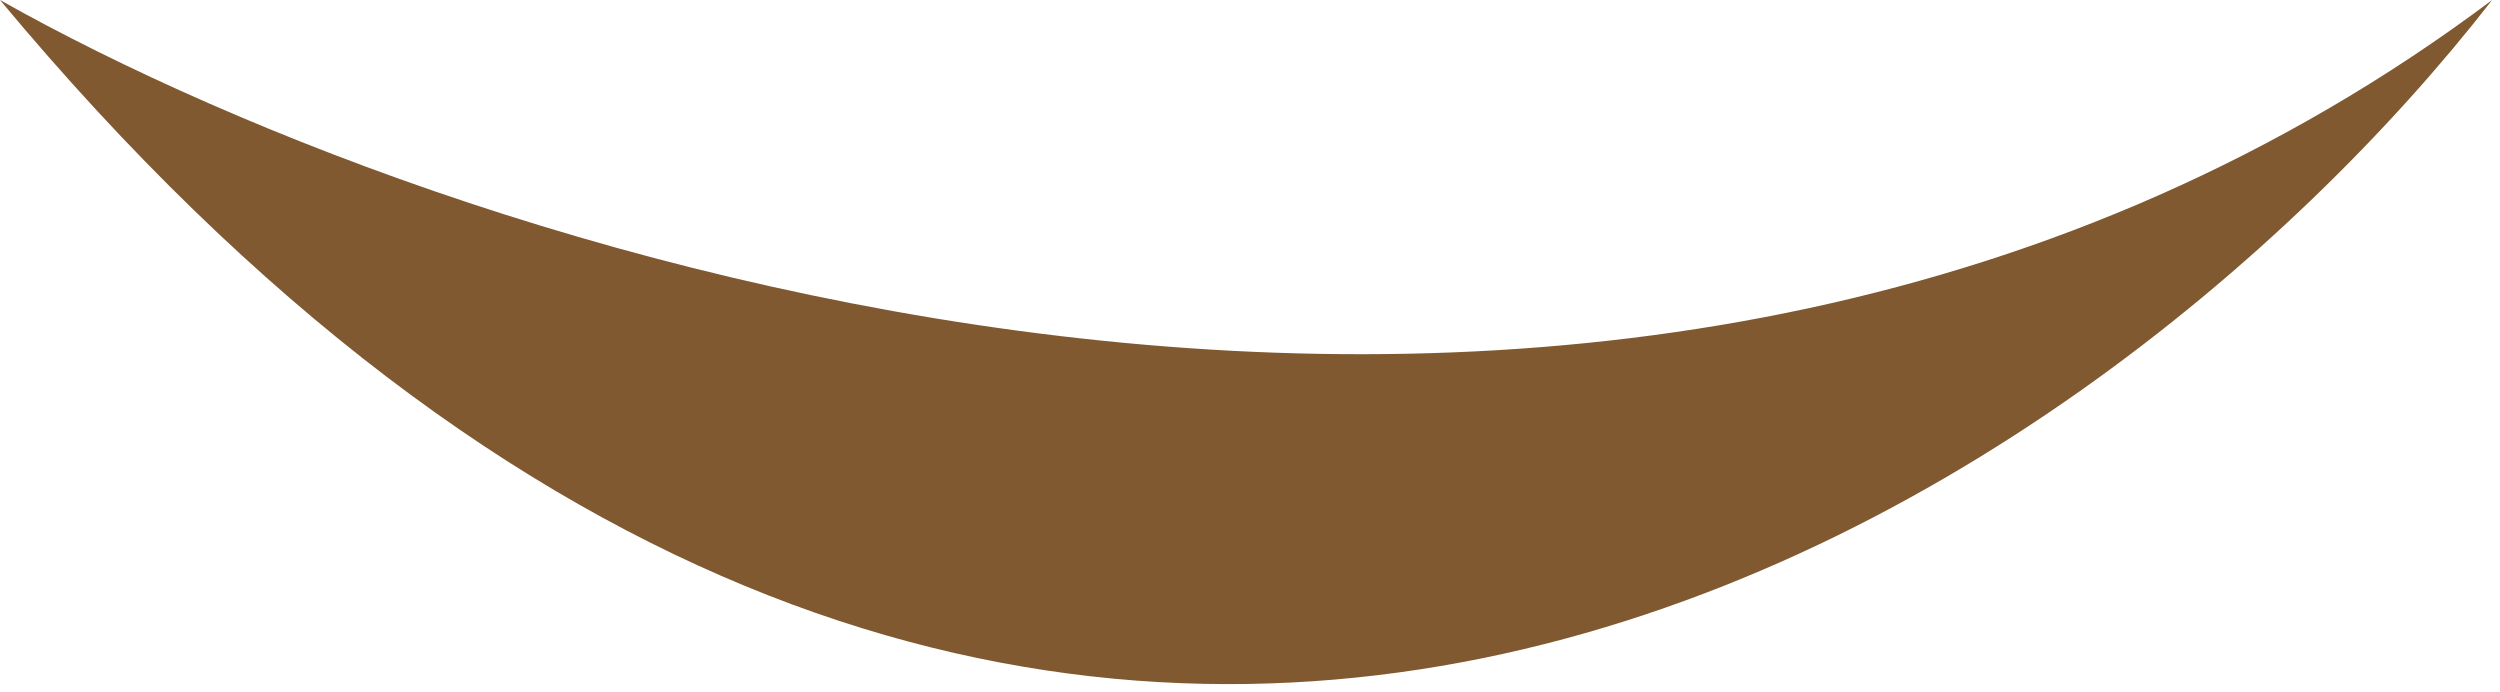
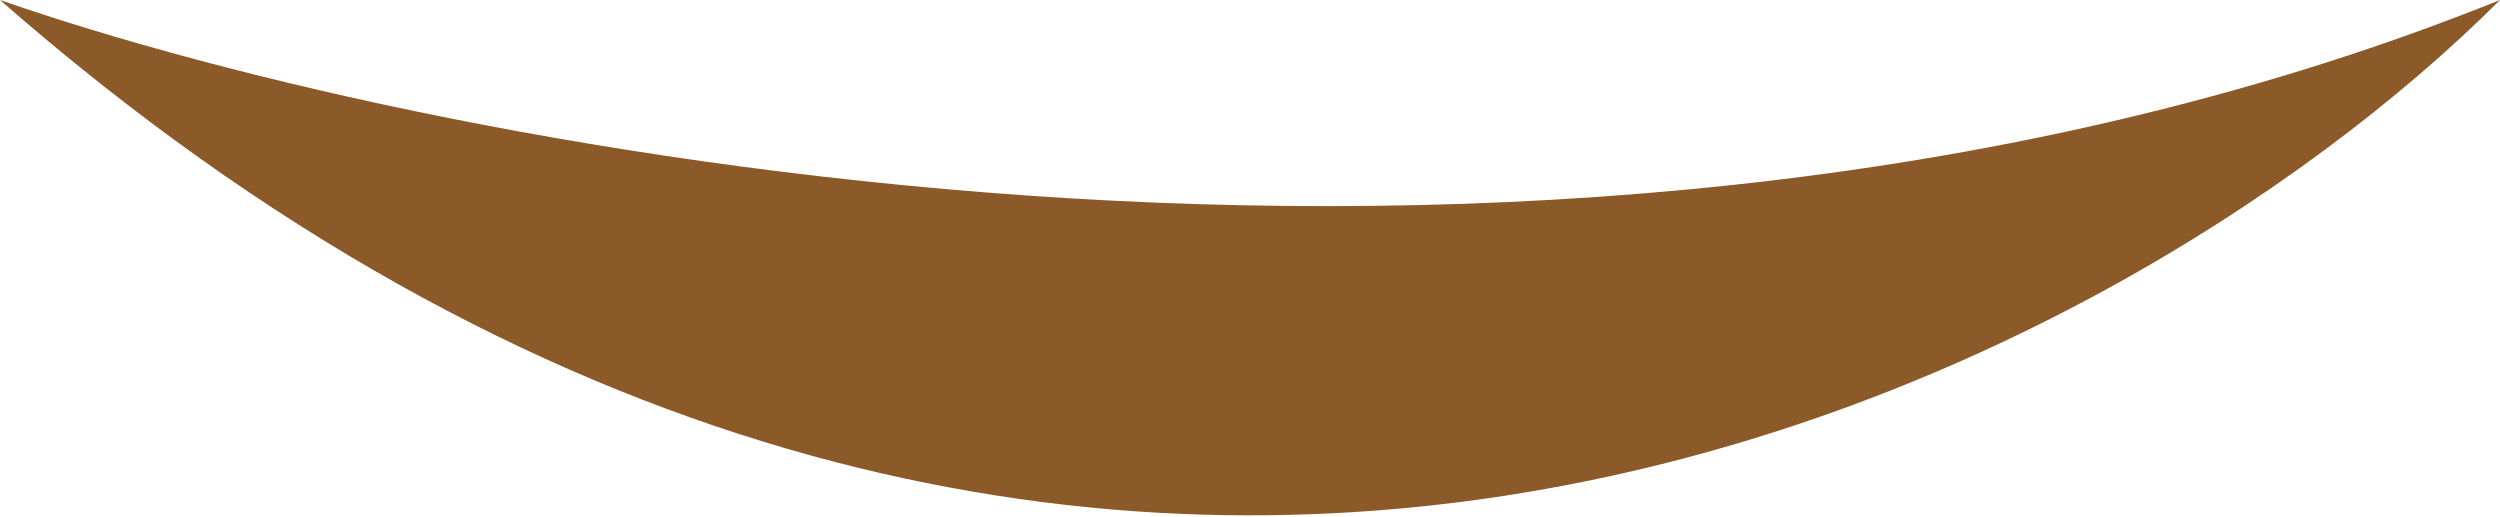
- <svg xmlns="http://www.w3.org/2000/svg" width="159" height="44" viewBox="0 0 159 44" fill="none">
-   <path d="M0 0C30.167 17 104.1 40.8 158.5 0C133 32.833 65.6 78.8 0 0Z" fill="#805930" />
+ <svg xmlns="http://www.w3.org/2000/svg" width="150" height="31" viewBox="0 0 150 31" fill="none">
+   <path d="M0 0C26.833 9.333 94.4 22.4 150 0C126.667 23.333 64 56 0 0Z" fill="#8C5929" />
</svg>
